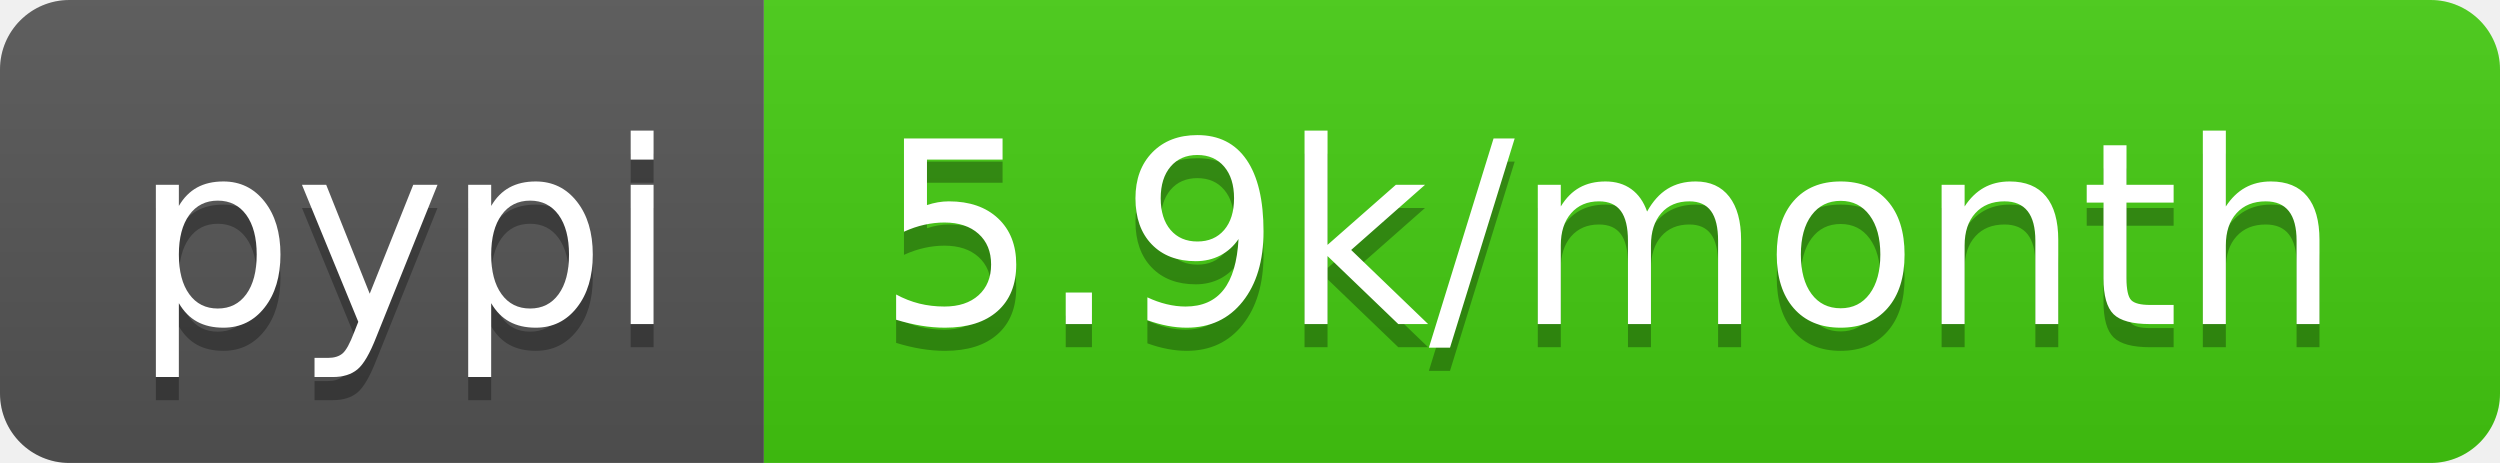
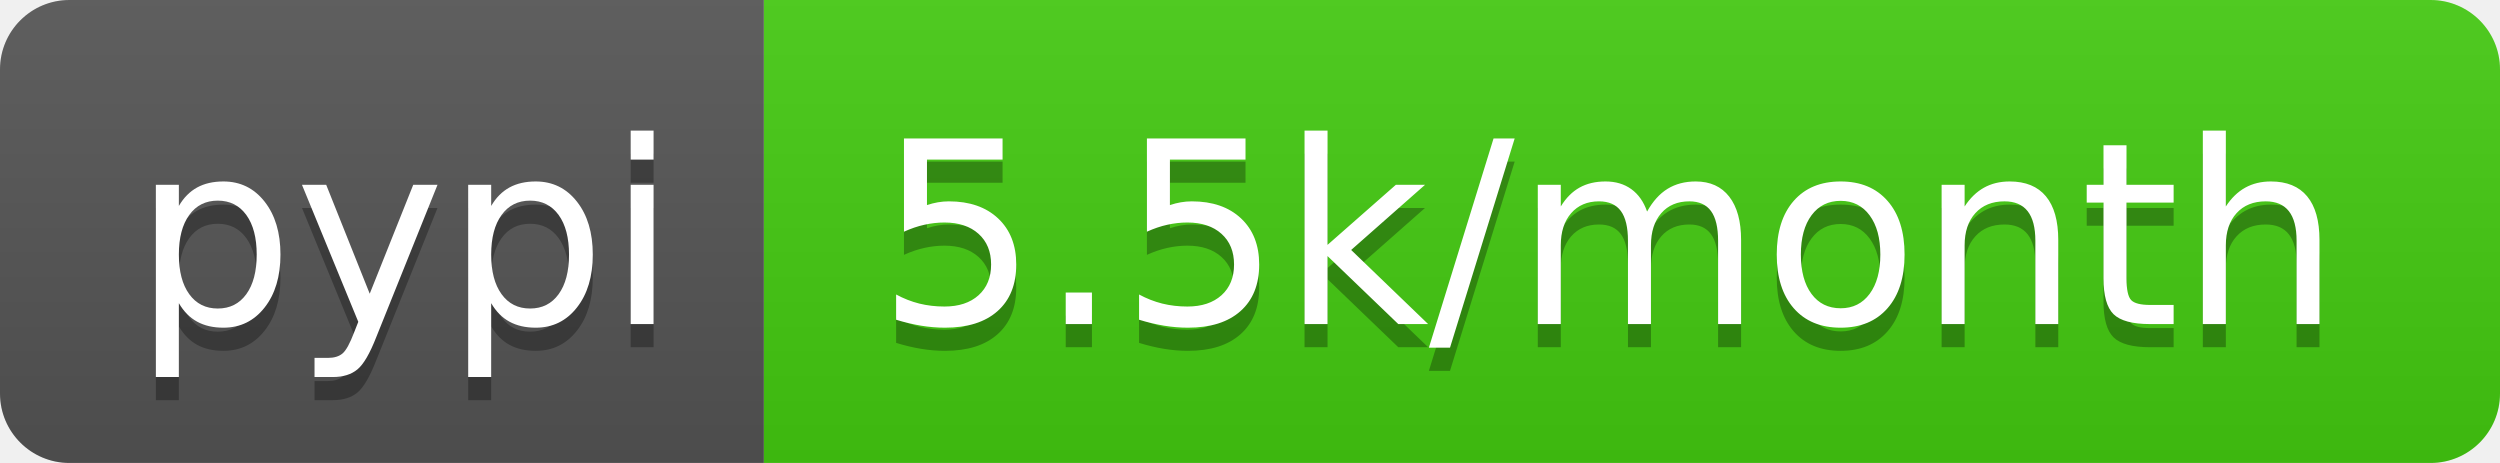
- <svg xmlns="http://www.w3.org/2000/svg" width="108" height="20" role="img" aria-label="pypi: 5.9k/month">
+ <svg xmlns="http://www.w3.org/2000/svg" width="108" height="20" role="img" aria-label="pypi: 5.5k/month">
  <linearGradient id="s" x2="0" y2="100%">
    <stop offset="0" stop-color="#bbb" stop-opacity=".1" />
    <stop offset="1" stop-opacity=".1" />
  </linearGradient>
  <clipPath id="r">
    <rect width="108" height="20" rx="3" fill="#fff" />
  </clipPath>
  <g clip-path="url(#r)">
    <rect width="33" height="20" fill="#555" />
    <rect x="33" width="75" height="20" fill="#4c1" />
    <rect width="108" height="20" fill="url(#s)" />
  </g>
  <g fill="#fff" text-anchor="middle" font-family="Verdana,Geneva,DejaVu Sans,sans-serif" text-rendering="geometricPrecision" font-size="110">
    <text aria-hidden="true" x="175" y="150" fill="#010101" fill-opacity=".3" transform="scale(.1)" textLength="230">pypi</text>
    <text x="175" y="140" transform="scale(.1)" fill="#fff" textLength="230">pypi</text>
-     <text aria-hidden="true" x="695" y="150" fill="#010101" fill-opacity=".3" transform="scale(.1)" textLength="650">5.9k/month</text>
-     <text x="695" y="140" transform="scale(.1)" fill="#fff" textLength="650">5.9k/month</text>
+     <text aria-hidden="true" x="695" y="150" fill="#010101" fill-opacity=".3" transform="scale(.1)" textLength="650">5.5k/month</text>
+     <text x="695" y="140" transform="scale(.1)" fill="#fff" textLength="650">5.5k/month</text>
  </g>
</svg>
